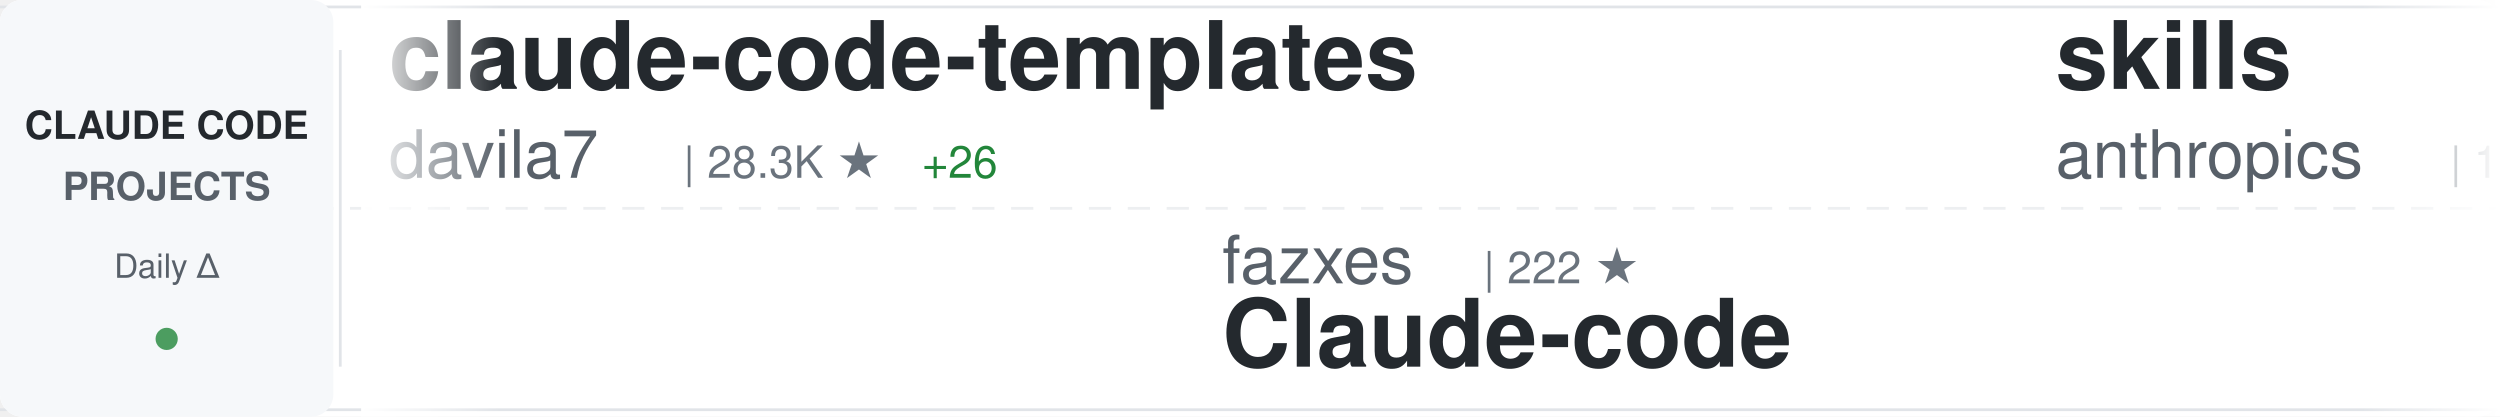
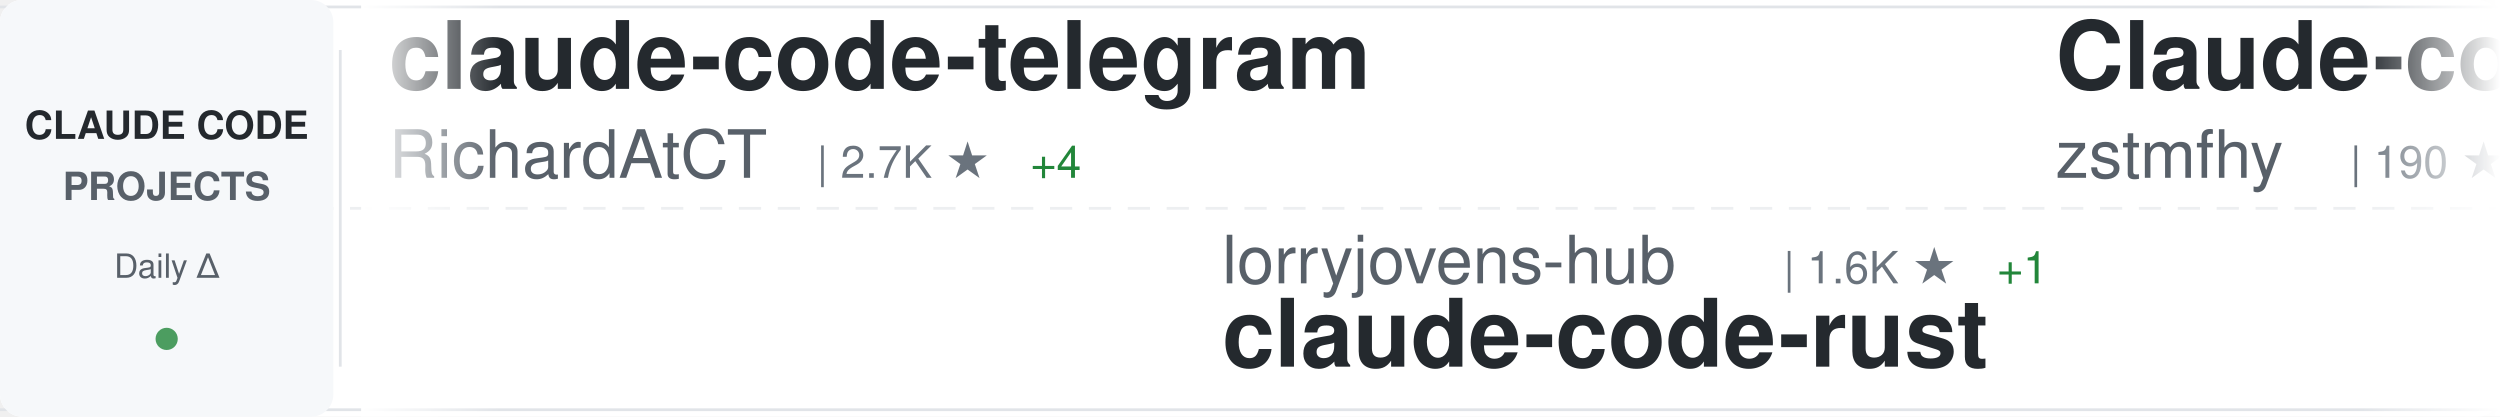
<svg xmlns="http://www.w3.org/2000/svg" width="900" height="150">
  <defs>
    <linearGradient id="awesomeLeftFade" x1="0%" y1="0%" x2="100%" y2="0%">
      <stop offset="0%" style="stop-color:#ffffff;stop-opacity:1" />
      <stop offset="100%" style="stop-color:#ffffff;stop-opacity:0" />
    </linearGradient>
    <linearGradient id="awesomeRightFade" x1="0%" y1="0%" x2="100%" y2="0%">
      <stop offset="0%" style="stop-color:#ffffff;stop-opacity:0" />
      <stop offset="100%" style="stop-color:#ffffff;stop-opacity:1" />
    </linearGradient>
  </defs>
  <rect width="900" height="150" fill="#ffffff" rx="8" />
  <rect x="0" y="2" width="900" height="1" fill="#e1e4e8" />
  <rect x="0" y="147" width="900" height="1" fill="#e1e4e8" />
  <line x1="0" y1="75" x2="900" y2="75" stroke="#e1e4e8" stroke-width="1" stroke-dasharray="8 6" opacity="0.6" />
  <rect x="0" y="0" width="120" height="150" fill="#f6f8fa" rx="8" />
  <text x="60" y="50" font-family="-apple-system, BlinkMacSystemFont, 'Segoe UI', Helvetica, Arial, sans-serif" font-size="14" font-weight="600" fill="#24292e" text-anchor="middle">CLAUDE CODE</text>
  <text x="60" y="72" font-family="-apple-system, BlinkMacSystemFont, 'Segoe UI', Helvetica, Arial, sans-serif" font-size="14" font-weight="600" fill="#586069" text-anchor="middle">PROJECTS</text>
  <text x="60" y="100" font-family="-apple-system, BlinkMacSystemFont, 'Segoe UI', Helvetica, Arial, sans-serif" font-size="12" font-weight="500" fill="#586069" text-anchor="middle">Daily Δ</text>
  <circle cx="60" cy="122" r="4" fill="#22863a" opacity="0.8" />
  <rect x="122" y="18" width="1" height="114" fill="#e1e4e8" />
  <clipPath id="awesomeTickerClip">
    <rect x="130" y="0" width="770" height="150" />
  </clipPath>
  <g clip-path="url(#awesomeTickerClip)">
    <g id="awesomeTickerItems">
      <animateTransform attributeName="transform" attributeType="XML" type="translate" from="0 0" to="-3000 0" dur="54s" repeatCount="indefinite" />
      <g transform="translate(0, 0)">
-         <text x="140" y="32" font-family="-apple-system, BlinkMacSystemFont, 'Segoe UI', Helvetica, Arial, sans-serif" font-size="34" font-weight="600" fill="#24292e">claude-code-templates</text>
-         <text x="140" y="64" font-family="-apple-system, BlinkMacSystemFont, 'Segoe UI', Helvetica, Arial, sans-serif" font-size="24" font-weight="400" fill="#586069">davila7</text>
-         <text x="246" y="64" font-family="-apple-system, BlinkMacSystemFont, 'Segoe UI', Helvetica, Arial, sans-serif" font-size="16" font-weight="500" fill="#6a737d">| 28.3K ★</text>
-         <text x="332" y="64" font-family="-apple-system, BlinkMacSystemFont, 'Segoe UI', Helvetica, Arial, sans-serif" font-size="16" font-weight="500" fill="#22863a"> +26</text>
-       </g>
-       <g transform="translate(300, 0)">
-         <text x="140" y="102" font-family="-apple-system, BlinkMacSystemFont, 'Segoe UI', Helvetica, Arial, sans-serif" font-size="24" font-weight="400" fill="#586069">fazxes</text>
-         <text x="234" y="102" font-family="-apple-system, BlinkMacSystemFont, 'Segoe UI', Helvetica, Arial, sans-serif" font-size="16" font-weight="500" fill="#6a737d">| 222 ★</text>
-         <text x="140" y="132" font-family="-apple-system, BlinkMacSystemFont, 'Segoe UI', Helvetica, Arial, sans-serif" font-size="34" font-weight="600" fill="#24292e">Claude-code</text>
-       </g>
-       <g transform="translate(600, 0)">
-         <text x="140" y="32" font-family="-apple-system, BlinkMacSystemFont, 'Segoe UI', Helvetica, Arial, sans-serif" font-size="34" font-weight="600" fill="#24292e">skills</text>
-         <text x="140" y="64" font-family="-apple-system, BlinkMacSystemFont, 'Segoe UI', Helvetica, Arial, sans-serif" font-size="24" font-weight="400" fill="#586069">anthropics</text>
-         <text x="282" y="64" font-family="-apple-system, BlinkMacSystemFont, 'Segoe UI', Helvetica, Arial, sans-serif" font-size="16" font-weight="500" fill="#6a737d">| 154.5K ★</text>
-         <text x="377" y="64" font-family="-apple-system, BlinkMacSystemFont, 'Segoe UI', Helvetica, Arial, sans-serif" font-size="16" font-weight="500" fill="#22863a"> +414</text>
-       </g>
-       <g transform="translate(900, 0)">
-         <text x="140" y="102" font-family="-apple-system, BlinkMacSystemFont, 'Segoe UI', Helvetica, Arial, sans-serif" font-size="24" font-weight="400" fill="#586069">Pimzino</text>
-         <text x="246" y="102" font-family="-apple-system, BlinkMacSystemFont, 'Segoe UI', Helvetica, Arial, sans-serif" font-size="16" font-weight="500" fill="#6a737d">| 3.8K ★</text>
-         <text x="323" y="102" font-family="-apple-system, BlinkMacSystemFont, 'Segoe UI', Helvetica, Arial, sans-serif" font-size="16" font-weight="500" fill="#22863a"> +2</text>
-         <text x="140" y="132" font-family="-apple-system, BlinkMacSystemFont, 'Segoe UI', Helvetica, Arial, sans-serif" font-size="34" font-weight="600" fill="#24292e">claude-code-spec-workflo...</text>
-       </g>
-       <g transform="translate(1200, 0)">
-         <text x="140" y="32" font-family="-apple-system, BlinkMacSystemFont, 'Segoe UI', Helvetica, Arial, sans-serif" font-size="34" font-weight="600" fill="#24292e">awesome-claude-code-tool...</text>
-         <text x="140" y="64" font-family="-apple-system, BlinkMacSystemFont, 'Segoe UI', Helvetica, Arial, sans-serif" font-size="24" font-weight="400" fill="#586069">rohitg00</text>
-         <text x="258" y="64" font-family="-apple-system, BlinkMacSystemFont, 'Segoe UI', Helvetica, Arial, sans-serif" font-size="16" font-weight="500" fill="#6a737d">| 2.2K ★</text>
-         <text x="335" y="64" font-family="-apple-system, BlinkMacSystemFont, 'Segoe UI', Helvetica, Arial, sans-serif" font-size="16" font-weight="500" fill="#22863a"> +18</text>
-       </g>
-       <g transform="translate(1500, 0)">
-         <text x="140" y="102" font-family="-apple-system, BlinkMacSystemFont, 'Segoe UI', Helvetica, Arial, sans-serif" font-size="24" font-weight="400" fill="#586069">oboard</text>
-         <text x="234" y="102" font-family="-apple-system, BlinkMacSystemFont, 'Segoe UI', Helvetica, Arial, sans-serif" font-size="16" font-weight="500" fill="#6a737d">| 3.2K ★</text>
-         <text x="311" y="102" font-family="-apple-system, BlinkMacSystemFont, 'Segoe UI', Helvetica, Arial, sans-serif" font-size="16" font-weight="500" fill="#22863a"> +4</text>
-         <text x="140" y="132" font-family="-apple-system, BlinkMacSystemFont, 'Segoe UI', Helvetica, Arial, sans-serif" font-size="34" font-weight="600" fill="#24292e">claude-code-rev</text>
-       </g>
-       <g transform="translate(1800, 0)">
        <text x="140" y="32" font-family="-apple-system, BlinkMacSystemFont, 'Segoe UI', Helvetica, Arial, sans-serif" font-size="34" font-weight="600" fill="#24292e">claude-code-telegram</text>
        <text x="140" y="64" font-family="-apple-system, BlinkMacSystemFont, 'Segoe UI', Helvetica, Arial, sans-serif" font-size="24" font-weight="400" fill="#586069">RichardAtCT</text>
        <text x="294" y="64" font-family="-apple-system, BlinkMacSystemFont, 'Segoe UI', Helvetica, Arial, sans-serif" font-size="16" font-weight="500" fill="#6a737d">| 2.7K ★</text>
        <text x="371" y="64" font-family="-apple-system, BlinkMacSystemFont, 'Segoe UI', Helvetica, Arial, sans-serif" font-size="16" font-weight="500" fill="#22863a"> +4</text>
      </g>
+       <g transform="translate(300, 0)">
+         <text x="140" y="102" font-family="-apple-system, BlinkMacSystemFont, 'Segoe UI', Helvetica, Arial, sans-serif" font-size="24" font-weight="400" fill="#586069">lorryjovens-hub</text>
+         <text x="342" y="102" font-family="-apple-system, BlinkMacSystemFont, 'Segoe UI', Helvetica, Arial, sans-serif" font-size="16" font-weight="500" fill="#6a737d">| 1.6K ★</text>
+         <text x="419" y="102" font-family="-apple-system, BlinkMacSystemFont, 'Segoe UI', Helvetica, Arial, sans-serif" font-size="16" font-weight="500" fill="#22863a"> +1</text>
+         <text x="140" y="132" font-family="-apple-system, BlinkMacSystemFont, 'Segoe UI', Helvetica, Arial, sans-serif" font-size="34" font-weight="600" fill="#24292e">claude-code-rust</text>
+       </g>
+       <g transform="translate(600, 0)">
+         <text x="140" y="32" font-family="-apple-system, BlinkMacSystemFont, 'Segoe UI', Helvetica, Arial, sans-serif" font-size="34" font-weight="600" fill="#24292e">Claude-code</text>
+         <text x="140" y="64" font-family="-apple-system, BlinkMacSystemFont, 'Segoe UI', Helvetica, Arial, sans-serif" font-size="24" font-weight="400" fill="#586069">zstmfhy</text>
+         <text x="246" y="64" font-family="-apple-system, BlinkMacSystemFont, 'Segoe UI', Helvetica, Arial, sans-serif" font-size="16" font-weight="500" fill="#6a737d">| 190 ★</text>
+       </g>
+       <g transform="translate(900, 0)">
+         <text x="140" y="102" font-family="-apple-system, BlinkMacSystemFont, 'Segoe UI', Helvetica, Arial, sans-serif" font-size="24" font-weight="400" fill="#586069">andrew-kramer-inno</text>
+         <text x="378" y="102" font-family="-apple-system, BlinkMacSystemFont, 'Segoe UI', Helvetica, Arial, sans-serif" font-size="16" font-weight="500" fill="#6a737d">| 589 ★</text>
+         <text x="140" y="132" font-family="-apple-system, BlinkMacSystemFont, 'Segoe UI', Helvetica, Arial, sans-serif" font-size="34" font-weight="600" fill="#24292e">claude-code-source-build</text>
+       </g>
+       <g transform="translate(1200, 0)">
+         <text x="140" y="32" font-family="-apple-system, BlinkMacSystemFont, 'Segoe UI', Helvetica, Arial, sans-serif" font-size="34" font-weight="600" fill="#24292e">claude-code-local</text>
+         <text x="140" y="64" font-family="-apple-system, BlinkMacSystemFont, 'Segoe UI', Helvetica, Arial, sans-serif" font-size="24" font-weight="400" fill="#586069">nicedreamzapp</text>
+         <text x="318" y="64" font-family="-apple-system, BlinkMacSystemFont, 'Segoe UI', Helvetica, Arial, sans-serif" font-size="16" font-weight="500" fill="#6a737d">| 2.8K ★</text>
+         <text x="395" y="64" font-family="-apple-system, BlinkMacSystemFont, 'Segoe UI', Helvetica, Arial, sans-serif" font-size="16" font-weight="500" fill="#22863a"> +4</text>
+       </g>
+       <g transform="translate(1500, 0)">
+         <text x="140" y="102" font-family="-apple-system, BlinkMacSystemFont, 'Segoe UI', Helvetica, Arial, sans-serif" font-size="24" font-weight="400" fill="#586069">Windy3f3f3f3f</text>
+         <text x="318" y="102" font-family="-apple-system, BlinkMacSystemFont, 'Segoe UI', Helvetica, Arial, sans-serif" font-size="16" font-weight="500" fill="#6a737d">| 1.5K ★</text>
+         <text x="395" y="102" font-family="-apple-system, BlinkMacSystemFont, 'Segoe UI', Helvetica, Arial, sans-serif" font-size="16" font-weight="500" fill="#22863a"> +7</text>
+         <text x="140" y="132" font-family="-apple-system, BlinkMacSystemFont, 'Segoe UI', Helvetica, Arial, sans-serif" font-size="34" font-weight="600" fill="#24292e">claude-code-from-scratch</text>
+       </g>
+       <g transform="translate(1800, 0)">
+         <text x="140" y="32" font-family="-apple-system, BlinkMacSystemFont, 'Segoe UI', Helvetica, Arial, sans-serif" font-size="34" font-weight="600" fill="#24292e">claude-code-showcase</text>
+         <text x="140" y="64" font-family="-apple-system, BlinkMacSystemFont, 'Segoe UI', Helvetica, Arial, sans-serif" font-size="24" font-weight="400" fill="#586069">ChrisWiles</text>
+         <text x="282" y="64" font-family="-apple-system, BlinkMacSystemFont, 'Segoe UI', Helvetica, Arial, sans-serif" font-size="16" font-weight="500" fill="#6a737d">| 6.0K ★</text>
+         <text x="359" y="64" font-family="-apple-system, BlinkMacSystemFont, 'Segoe UI', Helvetica, Arial, sans-serif" font-size="16" font-weight="500" fill="#22863a"> +4</text>
+       </g>
      <g transform="translate(2100, 0)">
-         <text x="140" y="102" font-family="-apple-system, BlinkMacSystemFont, 'Segoe UI', Helvetica, Arial, sans-serif" font-size="24" font-weight="400" fill="#586069">lintsinghua</text>
-         <text x="294" y="102" font-family="-apple-system, BlinkMacSystemFont, 'Segoe UI', Helvetica, Arial, sans-serif" font-size="16" font-weight="500" fill="#6a737d">| 3.7K ★</text>
-         <text x="371" y="102" font-family="-apple-system, BlinkMacSystemFont, 'Segoe UI', Helvetica, Arial, sans-serif" font-size="16" font-weight="500" fill="#22863a"> +10</text>
-         <text x="140" y="132" font-family="-apple-system, BlinkMacSystemFont, 'Segoe UI', Helvetica, Arial, sans-serif" font-size="34" font-weight="600" fill="#24292e">claude-code-book</text>
+         <text x="140" y="102" font-family="-apple-system, BlinkMacSystemFont, 'Segoe UI', Helvetica, Arial, sans-serif" font-size="24" font-weight="400" fill="#586069">frankbria</text>
+         <text x="270" y="102" font-family="-apple-system, BlinkMacSystemFont, 'Segoe UI', Helvetica, Arial, sans-serif" font-size="16" font-weight="500" fill="#6a737d">| 9.5K ★</text>
+         <text x="347" y="102" font-family="-apple-system, BlinkMacSystemFont, 'Segoe UI', Helvetica, Arial, sans-serif" font-size="16" font-weight="500" fill="#22863a"> +7</text>
+         <text x="140" y="132" font-family="-apple-system, BlinkMacSystemFont, 'Segoe UI', Helvetica, Arial, sans-serif" font-size="34" font-weight="600" fill="#24292e">ralph-claude-code</text>
      </g>
      <g transform="translate(2400, 0)">
-         <text x="140" y="32" font-family="-apple-system, BlinkMacSystemFont, 'Segoe UI', Helvetica, Arial, sans-serif" font-size="34" font-weight="600" fill="#24292e">claude-code-sourcemap</text>
-         <text x="140" y="64" font-family="-apple-system, BlinkMacSystemFont, 'Segoe UI', Helvetica, Arial, sans-serif" font-size="24" font-weight="400" fill="#586069">ChinaSiro</text>
-         <text x="270" y="64" font-family="-apple-system, BlinkMacSystemFont, 'Segoe UI', Helvetica, Arial, sans-serif" font-size="16" font-weight="500" fill="#6a737d">| 9.4K ★</text>
-         <text x="347" y="64" font-family="-apple-system, BlinkMacSystemFont, 'Segoe UI', Helvetica, Arial, sans-serif" font-size="16" font-weight="500" fill="#22863a"> +6</text>
+         <text x="140" y="32" font-family="-apple-system, BlinkMacSystemFont, 'Segoe UI', Helvetica, Arial, sans-serif" font-size="34" font-weight="600" fill="#24292e">awesome-claude-code</text>
+         <text x="140" y="64" font-family="-apple-system, BlinkMacSystemFont, 'Segoe UI', Helvetica, Arial, sans-serif" font-size="24" font-weight="400" fill="#586069">jqueryscript</text>
+         <text x="306" y="64" font-family="-apple-system, BlinkMacSystemFont, 'Segoe UI', Helvetica, Arial, sans-serif" font-size="16" font-weight="500" fill="#6a737d">| 439 ★</text>
+         <text x="374" y="64" font-family="-apple-system, BlinkMacSystemFont, 'Segoe UI', Helvetica, Arial, sans-serif" font-size="16" font-weight="500" fill="#22863a"> +1</text>
      </g>
      <g transform="translate(2700, 0)">
+         <text x="140" y="102" font-family="-apple-system, BlinkMacSystemFont, 'Segoe UI', Helvetica, Arial, sans-serif" font-size="24" font-weight="400" fill="#586069">Yuyz0112</text>
+         <text x="258" y="102" font-family="-apple-system, BlinkMacSystemFont, 'Segoe UI', Helvetica, Arial, sans-serif" font-size="16" font-weight="500" fill="#6a737d">| 2.4K ★</text>
+         <text x="335" y="102" font-family="-apple-system, BlinkMacSystemFont, 'Segoe UI', Helvetica, Arial, sans-serif" font-size="16" font-weight="500" fill="#22863a"> +1</text>
+         <text x="140" y="132" font-family="-apple-system, BlinkMacSystemFont, 'Segoe UI', Helvetica, Arial, sans-serif" font-size="34" font-weight="600" fill="#24292e">claude-code-reverse</text>
+       </g>
+       <g transform="translate(3000, 0)">
+         <text x="140" y="32" font-family="-apple-system, BlinkMacSystemFont, 'Segoe UI', Helvetica, Arial, sans-serif" font-size="34" font-weight="600" fill="#24292e">claude-code-telegram</text>
+         <text x="140" y="64" font-family="-apple-system, BlinkMacSystemFont, 'Segoe UI', Helvetica, Arial, sans-serif" font-size="24" font-weight="400" fill="#586069">RichardAtCT</text>
+         <text x="294" y="64" font-family="-apple-system, BlinkMacSystemFont, 'Segoe UI', Helvetica, Arial, sans-serif" font-size="16" font-weight="500" fill="#6a737d">| 2.7K ★</text>
+         <text x="371" y="64" font-family="-apple-system, BlinkMacSystemFont, 'Segoe UI', Helvetica, Arial, sans-serif" font-size="16" font-weight="500" fill="#22863a"> +4</text>
+       </g>
+       <g transform="translate(3300, 0)">
        <text x="140" y="102" font-family="-apple-system, BlinkMacSystemFont, 'Segoe UI', Helvetica, Arial, sans-serif" font-size="24" font-weight="400" fill="#586069">lorryjovens-hub</text>
        <text x="342" y="102" font-family="-apple-system, BlinkMacSystemFont, 'Segoe UI', Helvetica, Arial, sans-serif" font-size="16" font-weight="500" fill="#6a737d">| 1.6K ★</text>
+         <text x="419" y="102" font-family="-apple-system, BlinkMacSystemFont, 'Segoe UI', Helvetica, Arial, sans-serif" font-size="16" font-weight="500" fill="#22863a"> +1</text>
        <text x="140" y="132" font-family="-apple-system, BlinkMacSystemFont, 'Segoe UI', Helvetica, Arial, sans-serif" font-size="34" font-weight="600" fill="#24292e">claude-code-rust</text>
      </g>
-       <g transform="translate(3000, 0)">
-         <text x="140" y="32" font-family="-apple-system, BlinkMacSystemFont, 'Segoe UI', Helvetica, Arial, sans-serif" font-size="34" font-weight="600" fill="#24292e">claude-code-templates</text>
-         <text x="140" y="64" font-family="-apple-system, BlinkMacSystemFont, 'Segoe UI', Helvetica, Arial, sans-serif" font-size="24" font-weight="400" fill="#586069">davila7</text>
-         <text x="246" y="64" font-family="-apple-system, BlinkMacSystemFont, 'Segoe UI', Helvetica, Arial, sans-serif" font-size="16" font-weight="500" fill="#6a737d">| 28.3K ★</text>
-         <text x="332" y="64" font-family="-apple-system, BlinkMacSystemFont, 'Segoe UI', Helvetica, Arial, sans-serif" font-size="16" font-weight="500" fill="#22863a"> +26</text>
-       </g>
-       <g transform="translate(3300, 0)">
-         <text x="140" y="102" font-family="-apple-system, BlinkMacSystemFont, 'Segoe UI', Helvetica, Arial, sans-serif" font-size="24" font-weight="400" fill="#586069">fazxes</text>
-         <text x="234" y="102" font-family="-apple-system, BlinkMacSystemFont, 'Segoe UI', Helvetica, Arial, sans-serif" font-size="16" font-weight="500" fill="#6a737d">| 222 ★</text>
-         <text x="140" y="132" font-family="-apple-system, BlinkMacSystemFont, 'Segoe UI', Helvetica, Arial, sans-serif" font-size="34" font-weight="600" fill="#24292e">Claude-code</text>
-       </g>
      <g transform="translate(3600, 0)">
-         <text x="140" y="32" font-family="-apple-system, BlinkMacSystemFont, 'Segoe UI', Helvetica, Arial, sans-serif" font-size="34" font-weight="600" fill="#24292e">skills</text>
-         <text x="140" y="64" font-family="-apple-system, BlinkMacSystemFont, 'Segoe UI', Helvetica, Arial, sans-serif" font-size="24" font-weight="400" fill="#586069">anthropics</text>
-         <text x="282" y="64" font-family="-apple-system, BlinkMacSystemFont, 'Segoe UI', Helvetica, Arial, sans-serif" font-size="16" font-weight="500" fill="#6a737d">| 154.5K ★</text>
-         <text x="377" y="64" font-family="-apple-system, BlinkMacSystemFont, 'Segoe UI', Helvetica, Arial, sans-serif" font-size="16" font-weight="500" fill="#22863a"> +414</text>
+         <text x="140" y="32" font-family="-apple-system, BlinkMacSystemFont, 'Segoe UI', Helvetica, Arial, sans-serif" font-size="34" font-weight="600" fill="#24292e">Claude-code</text>
+         <text x="140" y="64" font-family="-apple-system, BlinkMacSystemFont, 'Segoe UI', Helvetica, Arial, sans-serif" font-size="24" font-weight="400" fill="#586069">zstmfhy</text>
+         <text x="246" y="64" font-family="-apple-system, BlinkMacSystemFont, 'Segoe UI', Helvetica, Arial, sans-serif" font-size="16" font-weight="500" fill="#6a737d">| 190 ★</text>
      </g>
      <g transform="translate(3900, 0)">
-         <text x="140" y="102" font-family="-apple-system, BlinkMacSystemFont, 'Segoe UI', Helvetica, Arial, sans-serif" font-size="24" font-weight="400" fill="#586069">Pimzino</text>
-         <text x="246" y="102" font-family="-apple-system, BlinkMacSystemFont, 'Segoe UI', Helvetica, Arial, sans-serif" font-size="16" font-weight="500" fill="#6a737d">| 3.8K ★</text>
-         <text x="323" y="102" font-family="-apple-system, BlinkMacSystemFont, 'Segoe UI', Helvetica, Arial, sans-serif" font-size="16" font-weight="500" fill="#22863a"> +2</text>
-         <text x="140" y="132" font-family="-apple-system, BlinkMacSystemFont, 'Segoe UI', Helvetica, Arial, sans-serif" font-size="34" font-weight="600" fill="#24292e">claude-code-spec-workflo...</text>
+         <text x="140" y="102" font-family="-apple-system, BlinkMacSystemFont, 'Segoe UI', Helvetica, Arial, sans-serif" font-size="24" font-weight="400" fill="#586069">andrew-kramer-inno</text>
+         <text x="378" y="102" font-family="-apple-system, BlinkMacSystemFont, 'Segoe UI', Helvetica, Arial, sans-serif" font-size="16" font-weight="500" fill="#6a737d">| 589 ★</text>
+         <text x="140" y="132" font-family="-apple-system, BlinkMacSystemFont, 'Segoe UI', Helvetica, Arial, sans-serif" font-size="34" font-weight="600" fill="#24292e">claude-code-source-build</text>
      </g>
    </g>
  </g>
  <rect x="130" y="0" width="50" height="150" fill="url(#awesomeLeftFade)" />
  <rect x="850" y="0" width="50" height="150" fill="url(#awesomeRightFade)" />
</svg>
